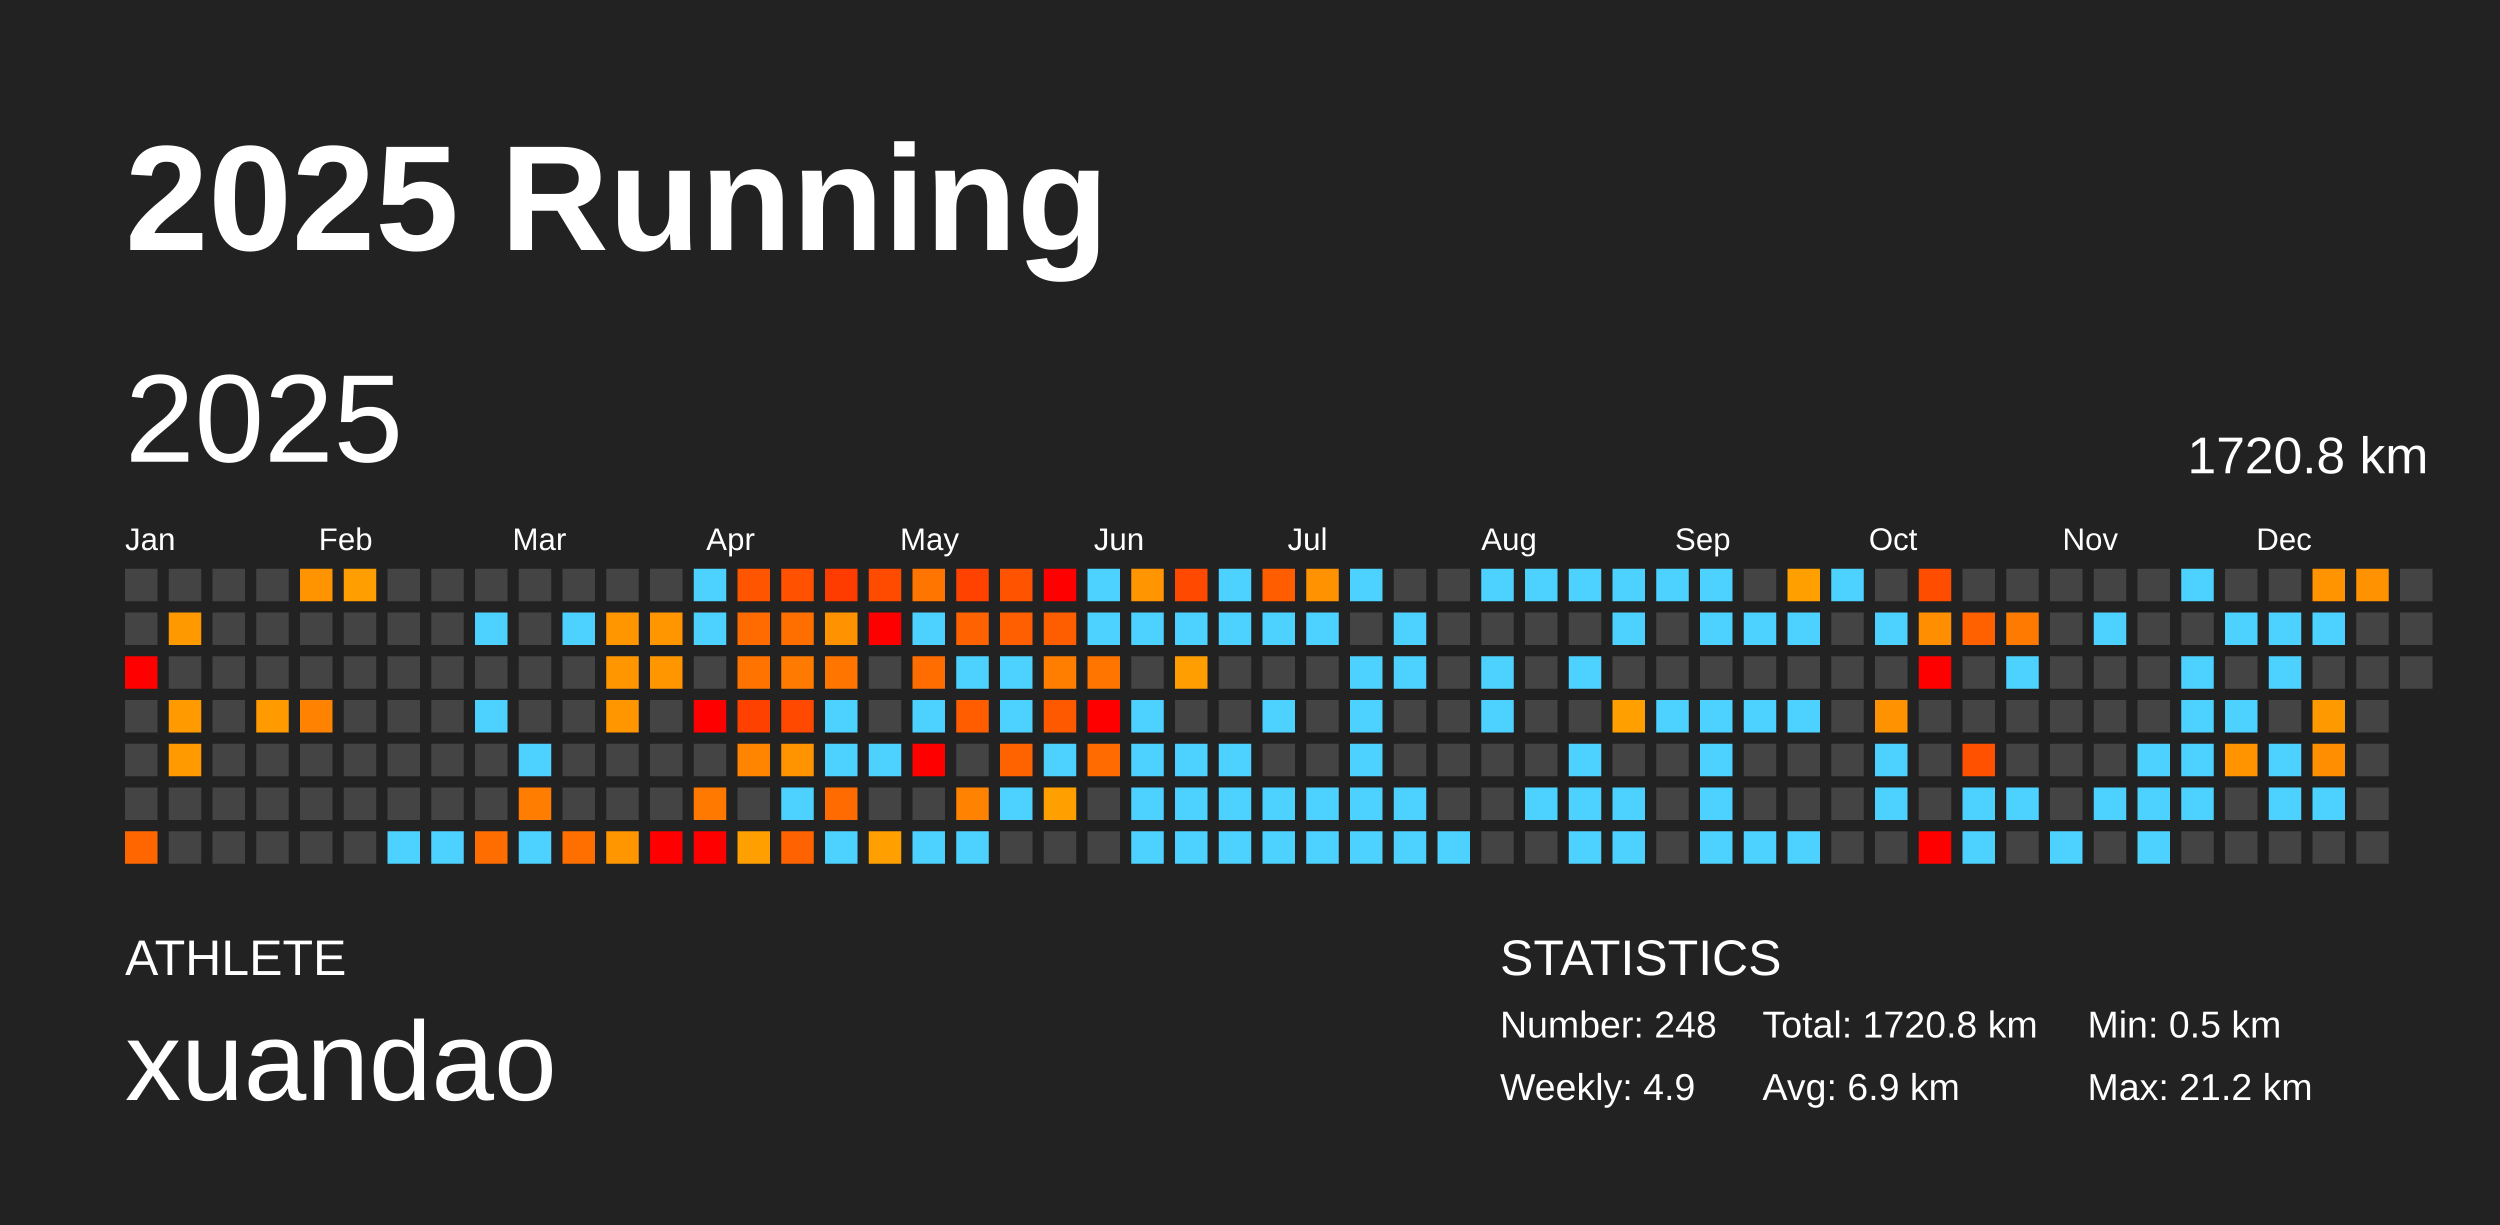
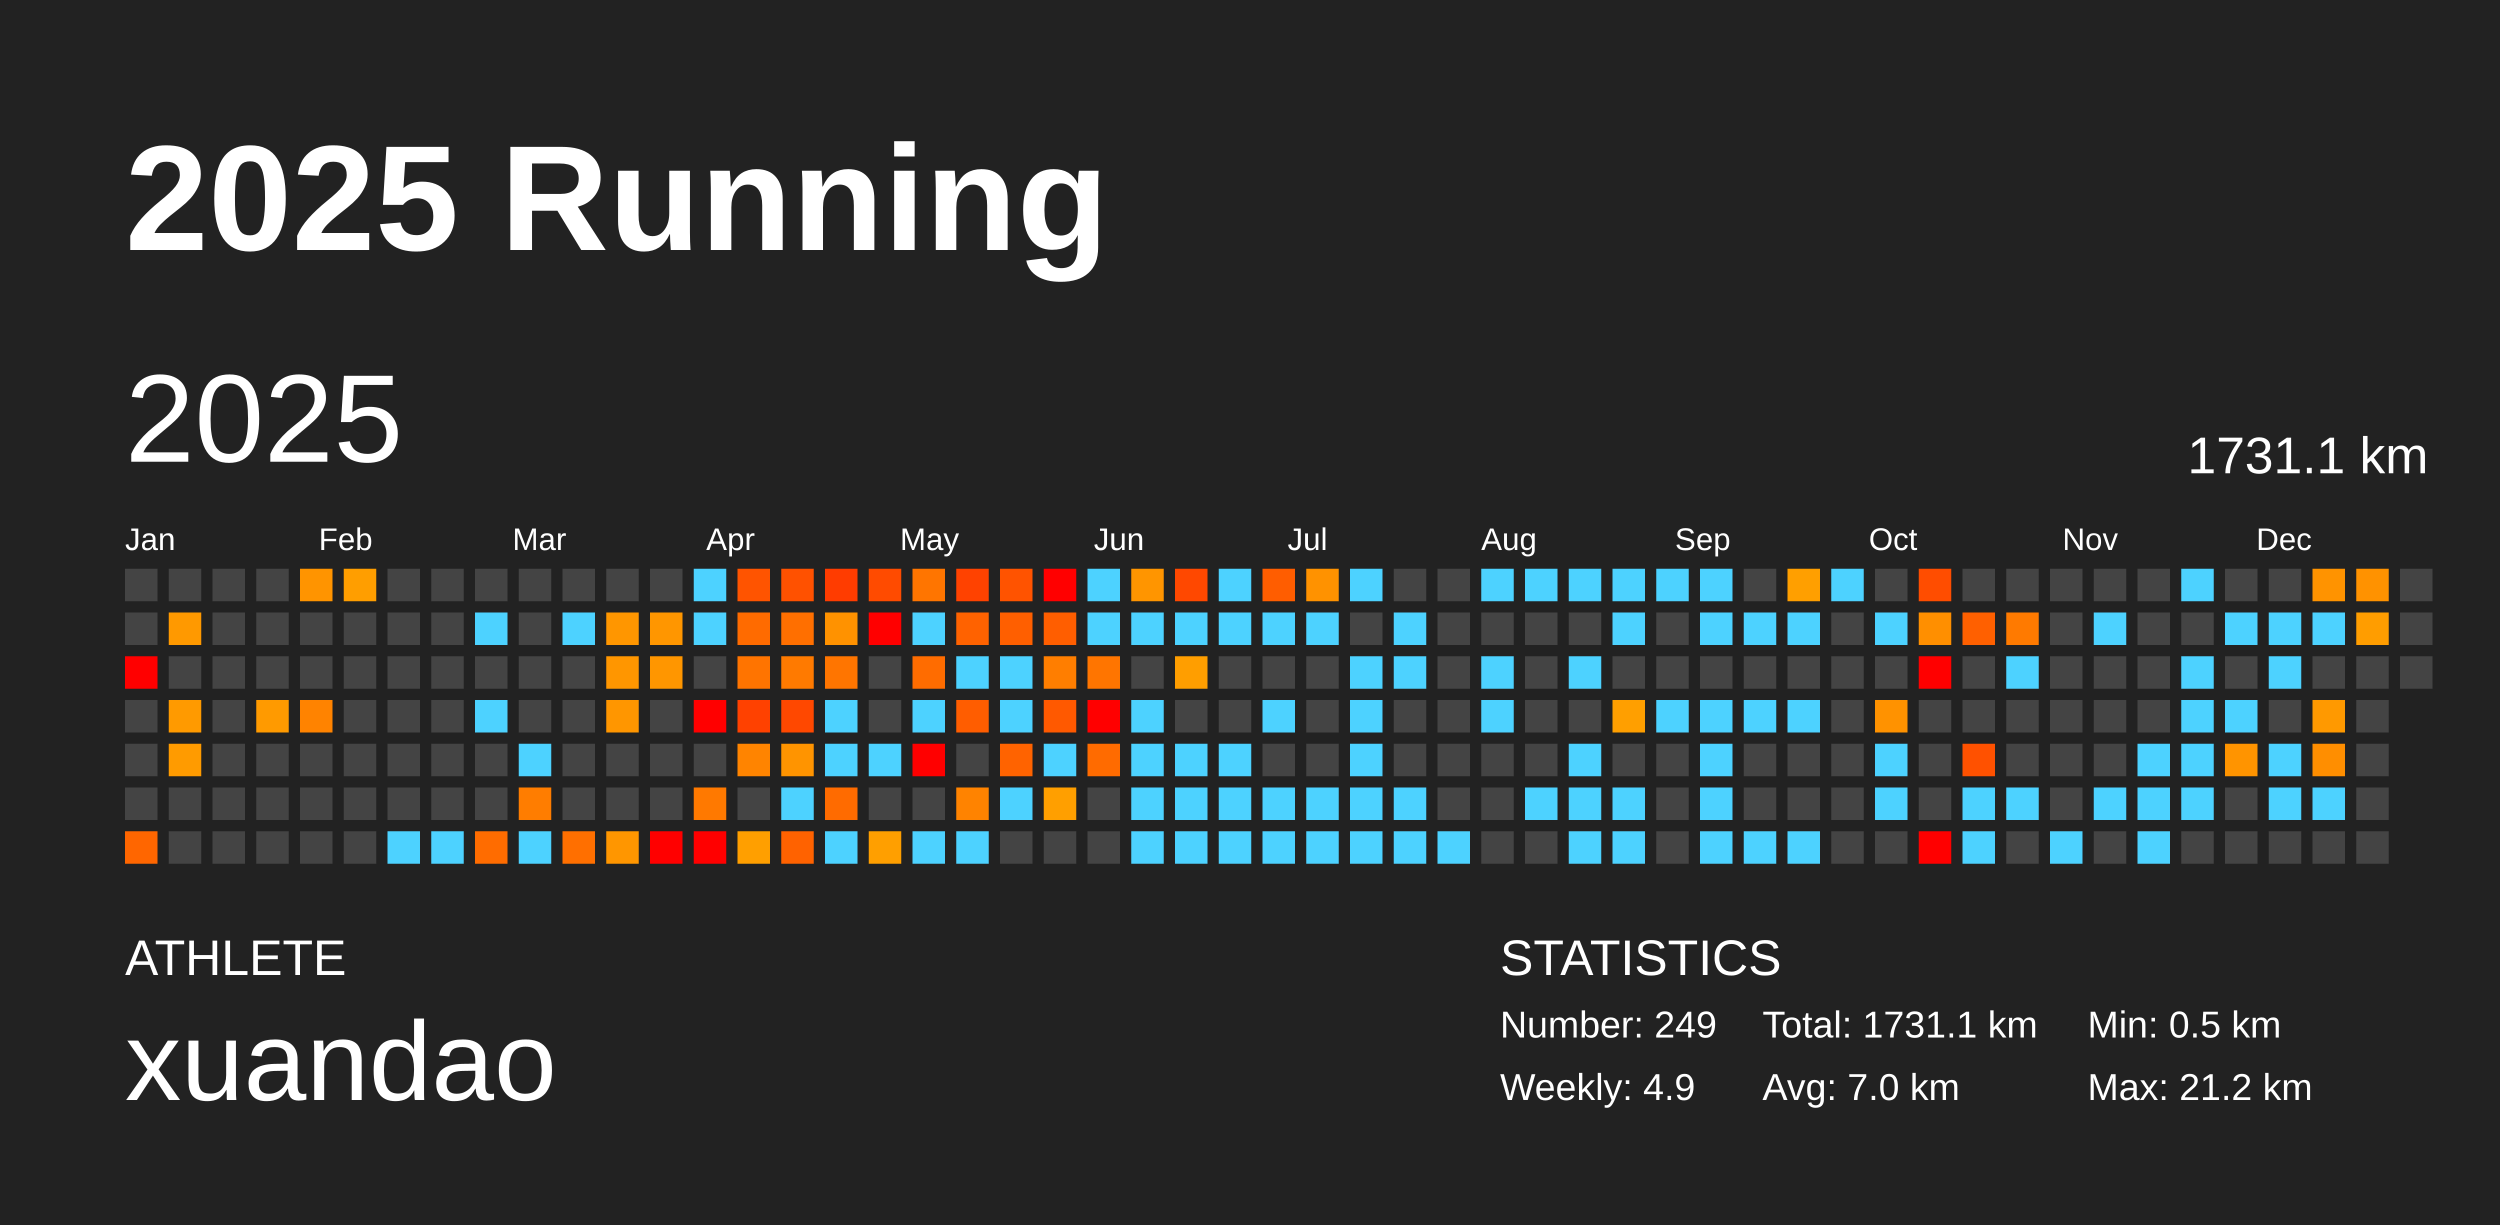
<svg xmlns="http://www.w3.org/2000/svg" baseProfile="full" height="98mm" version="1.1" viewBox="0,0,200,98" width="200mm">
  <defs />
  <rect fill="#222222" height="98" width="200" x="0" y="0" />
  <text fill="#FFFFFF" style="font-size:12px; font-family:Arial; font-weight:bold;" x="10" y="20">2025 Running</text>
  <text fill="#FFFFFF" style="font-size:4px; font-family:Arial" x="10" y="78">ATHLETE</text>
  <text fill="#FFFFFF" style="font-size:9px; font-family:Arial" x="10" y="88">xuandao</text>
  <text fill="#FFFFFF" style="font-size:4px; font-family:Arial" x="120" y="78">STATISTICS</text>
-   <text fill="#FFFFFF" style="font-size:3px; font-family:Arial" x="120" y="83">Number: 248</text>
+   <text fill="#FFFFFF" style="font-size:3px; font-family:Arial" x="120" y="83">Number: 249</text>
  <text fill="#FFFFFF" style="font-size:3px; font-family:Arial" x="120" y="88">Weekly: 4.9</text>
-   <text fill="#FFFFFF" style="font-size:3px; font-family:Arial" x="141" y="83">Total: 1720.8 km</text>
-   <text fill="#FFFFFF" style="font-size:3px; font-family:Arial" x="141" y="88">Avg: 6.9 km</text>
+   <text fill="#FFFFFF" style="font-size:3px; font-family:Arial" x="141" y="83">Total: 1731.1 km</text>
+   <text fill="#FFFFFF" style="font-size:3px; font-family:Arial" x="141" y="88">Avg: 7.0 km</text>
  <text fill="#FFFFFF" style="font-size:3px; font-family:Arial" x="167" y="83">Min: 0.5 km</text>
  <text fill="#FFFFFF" style="font-size:3px; font-family:Arial" x="167" y="88">Max: 21.2 km</text>
  <text dominant-baseline="hanging" fill="#FFFFFF" style="font-size:10.0px; font-family:Arial;" x="10" y="30">2025</text>
-   <text dominant-baseline="hanging" fill="#FFFFFF" style="font-size:4.125px; font-family:Arial;" x="175" y="35">1720.8 km</text>
+   <text dominant-baseline="hanging" fill="#FFFFFF" style="font-size:4.125px; font-family:Arial;" x="175" y="35">1731.1 km</text>
  <text fill="#FFFFFF" style="font-size:2.5px; font-family:Arial" x="10.0" y="44">Jan</text>
  <text fill="#FFFFFF" style="font-size:2.5px; font-family:Arial" x="25.5" y="44">Feb</text>
  <text fill="#FFFFFF" style="font-size:2.5px; font-family:Arial" x="41.0" y="44">Mar</text>
  <text fill="#FFFFFF" style="font-size:2.5px; font-family:Arial" x="56.5" y="44">Apr</text>
  <text fill="#FFFFFF" style="font-size:2.5px; font-family:Arial" x="72.0" y="44">May</text>
  <text fill="#FFFFFF" style="font-size:2.5px; font-family:Arial" x="87.5" y="44">Jun</text>
  <text fill="#FFFFFF" style="font-size:2.5px; font-family:Arial" x="103.0" y="44">Jul</text>
  <text fill="#FFFFFF" style="font-size:2.5px; font-family:Arial" x="118.5" y="44">Aug</text>
  <text fill="#FFFFFF" style="font-size:2.5px; font-family:Arial" x="134.0" y="44">Sep</text>
  <text fill="#FFFFFF" style="font-size:2.5px; font-family:Arial" x="149.5" y="44">Oct</text>
  <text fill="#FFFFFF" style="font-size:2.5px; font-family:Arial" x="165.0" y="44">Nov</text>
  <text fill="#FFFFFF" style="font-size:2.5px; font-family:Arial" x="180.5" y="44">Dec</text>
  <rect fill="#444444" height="2.6" width="2.6" x="10.0" y="45.5" />
  <rect fill="#444444" height="2.6" width="2.6" x="10.0" y="49.0" />
  <rect fill="red" height="2.6" width="2.6" x="10.0" y="52.5" />
  <rect fill="#444444" height="2.6" width="2.6" x="10.0" y="56.0" />
  <rect fill="#444444" height="2.6" width="2.6" x="10.0" y="59.5" />
  <rect fill="#444444" height="2.6" width="2.6" x="10.0" y="63.0" />
  <rect fill="#ff6600" height="2.6" width="2.6" x="10.0" y="66.5" />
  <rect fill="#444444" height="2.6" width="2.6" x="13.5" y="45.5" />
  <rect fill="#ff9900" height="2.6" width="2.6" x="13.5" y="49.0" />
  <rect fill="#444444" height="2.6" width="2.6" x="13.5" y="52.5" />
  <rect fill="#ff9a00" height="2.6" width="2.6" x="13.5" y="56.0" />
  <rect fill="#ff9b00" height="2.6" width="2.6" x="13.5" y="59.5" />
  <rect fill="#444444" height="2.6" width="2.6" x="13.5" y="63.0" />
  <rect fill="#444444" height="2.6" width="2.6" x="13.5" y="66.5" />
  <rect fill="#444444" height="2.6" width="2.6" x="17.0" y="45.5" />
  <rect fill="#444444" height="2.6" width="2.6" x="17.0" y="49.0" />
  <rect fill="#444444" height="2.6" width="2.6" x="17.0" y="52.5" />
  <rect fill="#444444" height="2.6" width="2.6" x="17.0" y="56.0" />
  <rect fill="#444444" height="2.6" width="2.6" x="17.0" y="59.5" />
  <rect fill="#444444" height="2.6" width="2.6" x="17.0" y="63.0" />
  <rect fill="#444444" height="2.6" width="2.6" x="17.0" y="66.5" />
  <rect fill="#444444" height="2.6" width="2.6" x="20.5" y="45.5" />
  <rect fill="#444444" height="2.6" width="2.6" x="20.5" y="49.0" />
  <rect fill="#444444" height="2.6" width="2.6" x="20.5" y="52.5" />
  <rect fill="#ff9a00" height="2.6" width="2.6" x="20.5" y="56.0" />
  <rect fill="#444444" height="2.6" width="2.6" x="20.5" y="59.5" />
  <rect fill="#444444" height="2.6" width="2.6" x="20.5" y="63.0" />
  <rect fill="#444444" height="2.6" width="2.6" x="20.5" y="66.5" />
  <rect fill="#ff9400" height="2.6" width="2.6" x="24.0" y="45.5" />
  <rect fill="#444444" height="2.6" width="2.6" x="24.0" y="49.0" />
  <rect fill="#444444" height="2.6" width="2.6" x="24.0" y="52.5" />
  <rect fill="#ff8300" height="2.6" width="2.6" x="24.0" y="56.0" />
  <rect fill="#444444" height="2.6" width="2.6" x="24.0" y="59.5" />
  <rect fill="#444444" height="2.6" width="2.6" x="24.0" y="63.0" />
  <rect fill="#444444" height="2.6" width="2.6" x="24.0" y="66.5" />
  <rect fill="#ff9e00" height="2.6" width="2.6" x="27.5" y="45.5" />
  <rect fill="#444444" height="2.6" width="2.6" x="27.5" y="49.0" />
  <rect fill="#444444" height="2.6" width="2.6" x="27.5" y="52.5" />
  <rect fill="#444444" height="2.6" width="2.6" x="27.5" y="56.0" />
  <rect fill="#444444" height="2.6" width="2.6" x="27.5" y="59.5" />
  <rect fill="#444444" height="2.6" width="2.6" x="27.5" y="63.0" />
  <rect fill="#444444" height="2.6" width="2.6" x="27.5" y="66.5" />
  <rect fill="#444444" height="2.6" width="2.6" x="31.0" y="45.5" />
  <rect fill="#444444" height="2.6" width="2.6" x="31.0" y="49.0" />
  <rect fill="#444444" height="2.6" width="2.6" x="31.0" y="52.5" />
  <rect fill="#444444" height="2.6" width="2.6" x="31.0" y="56.0" />
  <rect fill="#444444" height="2.6" width="2.6" x="31.0" y="59.5" />
  <rect fill="#444444" height="2.6" width="2.6" x="31.0" y="63.0" />
  <rect fill="#4dd2ff" height="2.6" width="2.6" x="31.0" y="66.5" />
  <rect fill="#444444" height="2.6" width="2.6" x="34.5" y="45.5" />
  <rect fill="#444444" height="2.6" width="2.6" x="34.5" y="49.0" />
  <rect fill="#444444" height="2.6" width="2.6" x="34.5" y="52.5" />
  <rect fill="#444444" height="2.6" width="2.6" x="34.5" y="56.0" />
  <rect fill="#444444" height="2.6" width="2.6" x="34.5" y="59.5" />
  <rect fill="#444444" height="2.6" width="2.6" x="34.5" y="63.0" />
  <rect fill="#4dd2ff" height="2.6" width="2.6" x="34.5" y="66.5" />
  <rect fill="#444444" height="2.6" width="2.6" x="38.0" y="45.5" />
  <rect fill="#4dd2ff" height="2.6" width="2.6" x="38.0" y="49.0" />
  <rect fill="#444444" height="2.6" width="2.6" x="38.0" y="52.5" />
  <rect fill="#4dd2ff" height="2.6" width="2.6" x="38.0" y="56.0" />
  <rect fill="#444444" height="2.6" width="2.6" x="38.0" y="59.5" />
  <rect fill="#444444" height="2.6" width="2.6" x="38.0" y="63.0" />
  <rect fill="#ff6c00" height="2.6" width="2.6" x="38.0" y="66.5" />
  <rect fill="#444444" height="2.6" width="2.6" x="41.5" y="45.5" />
  <rect fill="#444444" height="2.6" width="2.6" x="41.5" y="49.0" />
  <rect fill="#444444" height="2.6" width="2.6" x="41.5" y="52.5" />
  <rect fill="#444444" height="2.6" width="2.6" x="41.5" y="56.0" />
  <rect fill="#4dd2ff" height="2.6" width="2.6" x="41.5" y="59.5" />
  <rect fill="#ff7d00" height="2.6" width="2.6" x="41.5" y="63.0" />
  <rect fill="#4dd2ff" height="2.6" width="2.6" x="41.5" y="66.5" />
  <rect fill="#444444" height="2.6" width="2.6" x="45.0" y="45.5" />
  <rect fill="#4dd2ff" height="2.6" width="2.6" x="45.0" y="49.0" />
  <rect fill="#444444" height="2.6" width="2.6" x="45.0" y="52.5" />
  <rect fill="#444444" height="2.6" width="2.6" x="45.0" y="56.0" />
  <rect fill="#444444" height="2.6" width="2.6" x="45.0" y="59.5" />
  <rect fill="#444444" height="2.6" width="2.6" x="45.0" y="63.0" />
  <rect fill="#ff6f00" height="2.6" width="2.6" x="45.0" y="66.5" />
  <rect fill="#444444" height="2.6" width="2.6" x="48.5" y="45.5" />
  <rect fill="#ff9600" height="2.6" width="2.6" x="48.5" y="49.0" />
  <rect fill="#ff9600" height="2.6" width="2.6" x="48.5" y="52.5" />
  <rect fill="#ff9600" height="2.6" width="2.6" x="48.5" y="56.0" />
  <rect fill="#444444" height="2.6" width="2.6" x="48.5" y="59.5" />
  <rect fill="#444444" height="2.6" width="2.6" x="48.5" y="63.0" />
  <rect fill="#ff9600" height="2.6" width="2.6" x="48.5" y="66.5" />
  <rect fill="#444444" height="2.6" width="2.6" x="52.0" y="45.5" />
  <rect fill="#ff9600" height="2.6" width="2.6" x="52.0" y="49.0" />
  <rect fill="#ff9600" height="2.6" width="2.6" x="52.0" y="52.5" />
  <rect fill="#444444" height="2.6" width="2.6" x="52.0" y="56.0" />
  <rect fill="#444444" height="2.6" width="2.6" x="52.0" y="59.5" />
  <rect fill="#444444" height="2.6" width="2.6" x="52.0" y="63.0" />
  <rect fill="red" height="2.6" width="2.6" x="52.0" y="66.5" />
  <rect fill="#4dd2ff" height="2.6" width="2.6" x="55.5" y="45.5" />
  <rect fill="#4dd2ff" height="2.6" width="2.6" x="55.5" y="49.0" />
  <rect fill="#444444" height="2.6" width="2.6" x="55.5" y="52.5" />
  <rect fill="red" height="2.6" width="2.6" x="55.5" y="56.0" />
  <rect fill="#444444" height="2.6" width="2.6" x="55.5" y="59.5" />
  <rect fill="#ff7900" height="2.6" width="2.6" x="55.5" y="63.0" />
  <rect fill="red" height="2.6" width="2.6" x="55.5" y="66.5" />
  <rect fill="#ff5400" height="2.6" width="2.6" x="59.0" y="45.5" />
  <rect fill="#ff6b00" height="2.6" width="2.6" x="59.0" y="49.0" />
  <rect fill="#ff7400" height="2.6" width="2.6" x="59.0" y="52.5" />
  <rect fill="#ff4100" height="2.6" width="2.6" x="59.0" y="56.0" />
  <rect fill="#ff8400" height="2.6" width="2.6" x="59.0" y="59.5" />
  <rect fill="#444444" height="2.6" width="2.6" x="59.0" y="63.0" />
  <rect fill="#ff9f00" height="2.6" width="2.6" x="59.0" y="66.5" />
  <rect fill="#ff5100" height="2.6" width="2.6" x="62.5" y="45.5" />
  <rect fill="#ff6f00" height="2.6" width="2.6" x="62.5" y="49.0" />
  <rect fill="#ff7a00" height="2.6" width="2.6" x="62.5" y="52.5" />
  <rect fill="#ff4800" height="2.6" width="2.6" x="62.5" y="56.0" />
  <rect fill="#ff9400" height="2.6" width="2.6" x="62.5" y="59.5" />
  <rect fill="#4dd2ff" height="2.6" width="2.6" x="62.5" y="63.0" />
  <rect fill="#ff6200" height="2.6" width="2.6" x="62.5" y="66.5" />
  <rect fill="#ff3c00" height="2.6" width="2.6" x="66.0" y="45.5" />
  <rect fill="#ff9200" height="2.6" width="2.6" x="66.0" y="49.0" />
  <rect fill="#ff7500" height="2.6" width="2.6" x="66.0" y="52.5" />
  <rect fill="#4dd2ff" height="2.6" width="2.6" x="66.0" y="56.0" />
  <rect fill="#4dd2ff" height="2.6" width="2.6" x="66.0" y="59.5" />
  <rect fill="#ff6b00" height="2.6" width="2.6" x="66.0" y="63.0" />
  <rect fill="#4dd2ff" height="2.6" width="2.6" x="66.0" y="66.5" />
  <rect fill="#ff4b00" height="2.6" width="2.6" x="69.5" y="45.5" />
  <rect fill="red" height="2.6" width="2.6" x="69.5" y="49.0" />
  <rect fill="#444444" height="2.6" width="2.6" x="69.5" y="52.5" />
  <rect fill="#444444" height="2.6" width="2.6" x="69.5" y="56.0" />
  <rect fill="#4dd2ff" height="2.6" width="2.6" x="69.5" y="59.5" />
  <rect fill="#444444" height="2.6" width="2.6" x="69.5" y="63.0" />
  <rect fill="#ff9f00" height="2.6" width="2.6" x="69.5" y="66.5" />
  <rect fill="#ff7500" height="2.6" width="2.6" x="73.0" y="45.5" />
  <rect fill="#4dd2ff" height="2.6" width="2.6" x="73.0" y="49.0" />
  <rect fill="#ff6c00" height="2.6" width="2.6" x="73.0" y="52.5" />
  <rect fill="#4dd2ff" height="2.6" width="2.6" x="73.0" y="56.0" />
  <rect fill="red" height="2.6" width="2.6" x="73.0" y="59.5" />
  <rect fill="#444444" height="2.6" width="2.6" x="73.0" y="63.0" />
  <rect fill="#4dd2ff" height="2.6" width="2.6" x="73.0" y="66.5" />
  <rect fill="#ff4200" height="2.6" width="2.6" x="76.5" y="45.5" />
  <rect fill="#ff6200" height="2.6" width="2.6" x="76.5" y="49.0" />
  <rect fill="#4dd2ff" height="2.6" width="2.6" x="76.5" y="52.5" />
  <rect fill="#ff5d00" height="2.6" width="2.6" x="76.5" y="56.0" />
  <rect fill="#444444" height="2.6" width="2.6" x="76.5" y="59.5" />
  <rect fill="#ff8300" height="2.6" width="2.6" x="76.5" y="63.0" />
  <rect fill="#4dd2ff" height="2.6" width="2.6" x="76.5" y="66.5" />
  <rect fill="#ff5300" height="2.6" width="2.6" x="80.0" y="45.5" />
  <rect fill="#ff5f00" height="2.6" width="2.6" x="80.0" y="49.0" />
  <rect fill="#4dd2ff" height="2.6" width="2.6" x="80.0" y="52.5" />
  <rect fill="#4dd2ff" height="2.6" width="2.6" x="80.0" y="56.0" />
  <rect fill="#ff6300" height="2.6" width="2.6" x="80.0" y="59.5" />
  <rect fill="#4dd2ff" height="2.6" width="2.6" x="80.0" y="63.0" />
  <rect fill="#444444" height="2.6" width="2.6" x="80.0" y="66.5" />
  <rect fill="red" height="2.6" width="2.6" x="83.5" y="45.5" />
  <rect fill="#ff5e00" height="2.6" width="2.6" x="83.5" y="49.0" />
  <rect fill="#ff7e00" height="2.6" width="2.6" x="83.5" y="52.5" />
  <rect fill="#ff5900" height="2.6" width="2.6" x="83.5" y="56.0" />
  <rect fill="#4dd2ff" height="2.6" width="2.6" x="83.5" y="59.5" />
  <rect fill="#ff9f00" height="2.6" width="2.6" x="83.5" y="63.0" />
  <rect fill="#444444" height="2.6" width="2.6" x="83.5" y="66.5" />
  <rect fill="#4dd2ff" height="2.6" width="2.6" x="87.0" y="45.5" />
  <rect fill="#4dd2ff" height="2.6" width="2.6" x="87.0" y="49.0" />
  <rect fill="#ff7500" height="2.6" width="2.6" x="87.0" y="52.5" />
  <rect fill="red" height="2.6" width="2.6" x="87.0" y="56.0" />
  <rect fill="#ff6b00" height="2.6" width="2.6" x="87.0" y="59.5" />
  <rect fill="#444444" height="2.6" width="2.6" x="87.0" y="63.0" />
  <rect fill="#444444" height="2.6" width="2.6" x="87.0" y="66.5" />
  <rect fill="#ff9500" height="2.6" width="2.6" x="90.5" y="45.5" />
  <rect fill="#4dd2ff" height="2.6" width="2.6" x="90.5" y="49.0" />
  <rect fill="#444444" height="2.6" width="2.6" x="90.5" y="52.5" />
  <rect fill="#4dd2ff" height="2.6" width="2.6" x="90.5" y="56.0" />
  <rect fill="#4dd2ff" height="2.6" width="2.6" x="90.5" y="59.5" />
  <rect fill="#4dd2ff" height="2.6" width="2.6" x="90.5" y="63.0" />
  <rect fill="#4dd2ff" height="2.6" width="2.6" x="90.5" y="66.5" />
  <rect fill="#ff4800" height="2.6" width="2.6" x="94.0" y="45.5" />
  <rect fill="#4dd2ff" height="2.6" width="2.6" x="94.0" y="49.0" />
  <rect fill="#ff9e00" height="2.6" width="2.6" x="94.0" y="52.5" />
  <rect fill="#444444" height="2.6" width="2.6" x="94.0" y="56.0" />
  <rect fill="#4dd2ff" height="2.6" width="2.6" x="94.0" y="59.5" />
  <rect fill="#4dd2ff" height="2.6" width="2.6" x="94.0" y="63.0" />
  <rect fill="#4dd2ff" height="2.6" width="2.6" x="94.0" y="66.5" />
  <rect fill="#4dd2ff" height="2.6" width="2.6" x="97.5" y="45.5" />
  <rect fill="#4dd2ff" height="2.6" width="2.6" x="97.5" y="49.0" />
  <rect fill="#444444" height="2.6" width="2.6" x="97.5" y="52.5" />
  <rect fill="#444444" height="2.6" width="2.6" x="97.5" y="56.0" />
  <rect fill="#4dd2ff" height="2.6" width="2.6" x="97.5" y="59.5" />
  <rect fill="#4dd2ff" height="2.6" width="2.6" x="97.5" y="63.0" />
  <rect fill="#4dd2ff" height="2.6" width="2.6" x="97.5" y="66.5" />
  <rect fill="#ff5d00" height="2.6" width="2.6" x="101.0" y="45.5" />
  <rect fill="#4dd2ff" height="2.6" width="2.6" x="101.0" y="49.0" />
  <rect fill="#444444" height="2.6" width="2.6" x="101.0" y="52.5" />
  <rect fill="#4dd2ff" height="2.6" width="2.6" x="101.0" y="56.0" />
  <rect fill="#444444" height="2.6" width="2.6" x="101.0" y="59.5" />
  <rect fill="#4dd2ff" height="2.6" width="2.6" x="101.0" y="63.0" />
  <rect fill="#4dd2ff" height="2.6" width="2.6" x="101.0" y="66.5" />
  <rect fill="#ff9200" height="2.6" width="2.6" x="104.5" y="45.5" />
  <rect fill="#4dd2ff" height="2.6" width="2.6" x="104.5" y="49.0" />
  <rect fill="#444444" height="2.6" width="2.6" x="104.5" y="52.5" />
  <rect fill="#444444" height="2.6" width="2.6" x="104.5" y="56.0" />
  <rect fill="#444444" height="2.6" width="2.6" x="104.5" y="59.5" />
  <rect fill="#4dd2ff" height="2.6" width="2.6" x="104.5" y="63.0" />
  <rect fill="#4dd2ff" height="2.6" width="2.6" x="104.5" y="66.5" />
  <rect fill="#4dd2ff" height="2.6" width="2.6" x="108.0" y="45.5" />
  <rect fill="#444444" height="2.6" width="2.6" x="108.0" y="49.0" />
  <rect fill="#4dd2ff" height="2.6" width="2.6" x="108.0" y="52.5" />
  <rect fill="#4dd2ff" height="2.6" width="2.6" x="108.0" y="56.0" />
  <rect fill="#4dd2ff" height="2.6" width="2.6" x="108.0" y="59.5" />
  <rect fill="#4dd2ff" height="2.6" width="2.6" x="108.0" y="63.0" />
  <rect fill="#4dd2ff" height="2.6" width="2.6" x="108.0" y="66.5" />
  <rect fill="#444444" height="2.6" width="2.6" x="111.5" y="45.5" />
  <rect fill="#4dd2ff" height="2.6" width="2.6" x="111.5" y="49.0" />
  <rect fill="#4dd2ff" height="2.6" width="2.6" x="111.5" y="52.5" />
  <rect fill="#444444" height="2.6" width="2.6" x="111.5" y="56.0" />
  <rect fill="#444444" height="2.6" width="2.6" x="111.5" y="59.5" />
  <rect fill="#4dd2ff" height="2.6" width="2.6" x="111.5" y="63.0" />
  <rect fill="#4dd2ff" height="2.6" width="2.6" x="111.5" y="66.5" />
  <rect fill="#444444" height="2.6" width="2.6" x="115.0" y="45.5" />
  <rect fill="#444444" height="2.6" width="2.6" x="115.0" y="49.0" />
  <rect fill="#444444" height="2.6" width="2.6" x="115.0" y="52.5" />
  <rect fill="#444444" height="2.6" width="2.6" x="115.0" y="56.0" />
  <rect fill="#444444" height="2.6" width="2.6" x="115.0" y="59.5" />
  <rect fill="#444444" height="2.6" width="2.6" x="115.0" y="63.0" />
  <rect fill="#4dd2ff" height="2.6" width="2.6" x="115.0" y="66.5" />
  <rect fill="#4dd2ff" height="2.6" width="2.6" x="118.5" y="45.5" />
  <rect fill="#444444" height="2.6" width="2.6" x="118.5" y="49.0" />
  <rect fill="#4dd2ff" height="2.6" width="2.6" x="118.5" y="52.5" />
  <rect fill="#4dd2ff" height="2.6" width="2.6" x="118.5" y="56.0" />
  <rect fill="#444444" height="2.6" width="2.6" x="118.5" y="59.5" />
  <rect fill="#444444" height="2.6" width="2.6" x="118.5" y="63.0" />
  <rect fill="#444444" height="2.6" width="2.6" x="118.5" y="66.5" />
  <rect fill="#4dd2ff" height="2.6" width="2.6" x="122.0" y="45.5" />
  <rect fill="#444444" height="2.6" width="2.6" x="122.0" y="49.0" />
  <rect fill="#444444" height="2.6" width="2.6" x="122.0" y="52.5" />
  <rect fill="#444444" height="2.6" width="2.6" x="122.0" y="56.0" />
  <rect fill="#444444" height="2.6" width="2.6" x="122.0" y="59.5" />
  <rect fill="#4dd2ff" height="2.6" width="2.6" x="122.0" y="63.0" />
  <rect fill="#444444" height="2.6" width="2.6" x="122.0" y="66.5" />
  <rect fill="#4dd2ff" height="2.6" width="2.6" x="125.5" y="45.5" />
  <rect fill="#444444" height="2.6" width="2.6" x="125.5" y="49.0" />
  <rect fill="#4dd2ff" height="2.6" width="2.6" x="125.5" y="52.5" />
  <rect fill="#444444" height="2.6" width="2.6" x="125.5" y="56.0" />
  <rect fill="#4dd2ff" height="2.6" width="2.6" x="125.5" y="59.5" />
  <rect fill="#4dd2ff" height="2.6" width="2.6" x="125.5" y="63.0" />
  <rect fill="#4dd2ff" height="2.6" width="2.6" x="125.5" y="66.5" />
  <rect fill="#4dd2ff" height="2.6" width="2.6" x="129.0" y="45.5" />
  <rect fill="#4dd2ff" height="2.6" width="2.6" x="129.0" y="49.0" />
  <rect fill="#444444" height="2.6" width="2.6" x="129.0" y="52.5" />
  <rect fill="#ff9f00" height="2.6" width="2.6" x="129.0" y="56.0" />
  <rect fill="#444444" height="2.6" width="2.6" x="129.0" y="59.5" />
  <rect fill="#4dd2ff" height="2.6" width="2.6" x="129.0" y="63.0" />
  <rect fill="#4dd2ff" height="2.6" width="2.6" x="129.0" y="66.5" />
  <rect fill="#4dd2ff" height="2.6" width="2.6" x="132.5" y="45.5" />
  <rect fill="#444444" height="2.6" width="2.6" x="132.5" y="49.0" />
  <rect fill="#444444" height="2.6" width="2.6" x="132.5" y="52.5" />
  <rect fill="#4dd2ff" height="2.6" width="2.6" x="132.5" y="56.0" />
  <rect fill="#444444" height="2.6" width="2.6" x="132.5" y="59.5" />
  <rect fill="#444444" height="2.6" width="2.6" x="132.5" y="63.0" />
  <rect fill="#444444" height="2.6" width="2.6" x="132.5" y="66.5" />
  <rect fill="#4dd2ff" height="2.6" width="2.6" x="136.0" y="45.5" />
  <rect fill="#4dd2ff" height="2.6" width="2.6" x="136.0" y="49.0" />
  <rect fill="#444444" height="2.6" width="2.6" x="136.0" y="52.5" />
  <rect fill="#4dd2ff" height="2.6" width="2.6" x="136.0" y="56.0" />
  <rect fill="#4dd2ff" height="2.6" width="2.6" x="136.0" y="59.5" />
  <rect fill="#4dd2ff" height="2.6" width="2.6" x="136.0" y="63.0" />
  <rect fill="#4dd2ff" height="2.6" width="2.6" x="136.0" y="66.5" />
  <rect fill="#444444" height="2.6" width="2.6" x="139.5" y="45.5" />
  <rect fill="#4dd2ff" height="2.6" width="2.6" x="139.5" y="49.0" />
  <rect fill="#444444" height="2.6" width="2.6" x="139.5" y="52.5" />
  <rect fill="#4dd2ff" height="2.6" width="2.6" x="139.5" y="56.0" />
  <rect fill="#444444" height="2.6" width="2.6" x="139.5" y="59.5" />
  <rect fill="#444444" height="2.6" width="2.6" x="139.5" y="63.0" />
  <rect fill="#4dd2ff" height="2.6" width="2.6" x="139.5" y="66.5" />
  <rect fill="#ff9f00" height="2.6" width="2.6" x="143.0" y="45.5" />
  <rect fill="#4dd2ff" height="2.6" width="2.6" x="143.0" y="49.0" />
  <rect fill="#444444" height="2.6" width="2.6" x="143.0" y="52.5" />
  <rect fill="#4dd2ff" height="2.6" width="2.6" x="143.0" y="56.0" />
  <rect fill="#444444" height="2.6" width="2.6" x="143.0" y="59.5" />
  <rect fill="#444444" height="2.6" width="2.6" x="143.0" y="63.0" />
  <rect fill="#4dd2ff" height="2.6" width="2.6" x="143.0" y="66.5" />
  <rect fill="#4dd2ff" height="2.6" width="2.6" x="146.5" y="45.5" />
  <rect fill="#444444" height="2.6" width="2.6" x="146.5" y="49.0" />
  <rect fill="#444444" height="2.6" width="2.6" x="146.5" y="52.5" />
  <rect fill="#444444" height="2.6" width="2.6" x="146.5" y="56.0" />
  <rect fill="#444444" height="2.6" width="2.6" x="146.5" y="59.5" />
  <rect fill="#444444" height="2.6" width="2.6" x="146.5" y="63.0" />
  <rect fill="#444444" height="2.6" width="2.6" x="146.5" y="66.5" />
  <rect fill="#444444" height="2.6" width="2.6" x="150.0" y="45.5" />
  <rect fill="#4dd2ff" height="2.6" width="2.6" x="150.0" y="49.0" />
  <rect fill="#444444" height="2.6" width="2.6" x="150.0" y="52.5" />
  <rect fill="#ff9200" height="2.6" width="2.6" x="150.0" y="56.0" />
  <rect fill="#4dd2ff" height="2.6" width="2.6" x="150.0" y="59.5" />
  <rect fill="#4dd2ff" height="2.6" width="2.6" x="150.0" y="63.0" />
  <rect fill="#444444" height="2.6" width="2.6" x="150.0" y="66.5" />
  <rect fill="#ff4d00" height="2.6" width="2.6" x="153.5" y="45.5" />
  <rect fill="#ff8f00" height="2.6" width="2.6" x="153.5" y="49.0" />
  <rect fill="red" height="2.6" width="2.6" x="153.5" y="52.5" />
  <rect fill="#444444" height="2.6" width="2.6" x="153.5" y="56.0" />
  <rect fill="#444444" height="2.6" width="2.6" x="153.5" y="59.5" />
  <rect fill="#444444" height="2.6" width="2.6" x="153.5" y="63.0" />
  <rect fill="red" height="2.6" width="2.6" x="153.5" y="66.5" />
  <rect fill="#444444" height="2.6" width="2.6" x="157.0" y="45.5" />
  <rect fill="#ff6000" height="2.6" width="2.6" x="157.0" y="49.0" />
  <rect fill="#444444" height="2.6" width="2.6" x="157.0" y="52.5" />
  <rect fill="#444444" height="2.6" width="2.6" x="157.0" y="56.0" />
  <rect fill="#ff5100" height="2.6" width="2.6" x="157.0" y="59.5" />
  <rect fill="#4dd2ff" height="2.6" width="2.6" x="157.0" y="63.0" />
  <rect fill="#4dd2ff" height="2.6" width="2.6" x="157.0" y="66.5" />
  <rect fill="#444444" height="2.6" width="2.6" x="160.5" y="45.5" />
  <rect fill="#ff7a00" height="2.6" width="2.6" x="160.5" y="49.0" />
  <rect fill="#4dd2ff" height="2.6" width="2.6" x="160.5" y="52.5" />
  <rect fill="#444444" height="2.6" width="2.6" x="160.5" y="56.0" />
  <rect fill="#444444" height="2.6" width="2.6" x="160.5" y="59.5" />
  <rect fill="#4dd2ff" height="2.6" width="2.6" x="160.5" y="63.0" />
  <rect fill="#444444" height="2.6" width="2.6" x="160.5" y="66.5" />
  <rect fill="#444444" height="2.6" width="2.6" x="164.0" y="45.5" />
  <rect fill="#444444" height="2.6" width="2.6" x="164.0" y="49.0" />
  <rect fill="#444444" height="2.6" width="2.6" x="164.0" y="52.5" />
  <rect fill="#444444" height="2.6" width="2.6" x="164.0" y="56.0" />
  <rect fill="#444444" height="2.6" width="2.6" x="164.0" y="59.5" />
  <rect fill="#444444" height="2.6" width="2.6" x="164.0" y="63.0" />
  <rect fill="#4dd2ff" height="2.6" width="2.6" x="164.0" y="66.5" />
  <rect fill="#444444" height="2.6" width="2.6" x="167.5" y="45.5" />
  <rect fill="#4dd2ff" height="2.6" width="2.6" x="167.5" y="49.0" />
  <rect fill="#444444" height="2.6" width="2.6" x="167.5" y="52.5" />
  <rect fill="#444444" height="2.6" width="2.6" x="167.5" y="56.0" />
  <rect fill="#444444" height="2.6" width="2.6" x="167.5" y="59.5" />
  <rect fill="#4dd2ff" height="2.6" width="2.6" x="167.5" y="63.0" />
  <rect fill="#444444" height="2.6" width="2.6" x="167.5" y="66.5" />
  <rect fill="#444444" height="2.6" width="2.6" x="171.0" y="45.5" />
  <rect fill="#444444" height="2.6" width="2.6" x="171.0" y="49.0" />
  <rect fill="#444444" height="2.6" width="2.6" x="171.0" y="52.5" />
  <rect fill="#444444" height="2.6" width="2.6" x="171.0" y="56.0" />
  <rect fill="#4dd2ff" height="2.6" width="2.6" x="171.0" y="59.5" />
  <rect fill="#4dd2ff" height="2.6" width="2.6" x="171.0" y="63.0" />
  <rect fill="#4dd2ff" height="2.6" width="2.6" x="171.0" y="66.5" />
  <rect fill="#4dd2ff" height="2.6" width="2.6" x="174.5" y="45.5" />
  <rect fill="#444444" height="2.6" width="2.6" x="174.5" y="49.0" />
  <rect fill="#4dd2ff" height="2.6" width="2.6" x="174.5" y="52.5" />
  <rect fill="#4dd2ff" height="2.6" width="2.6" x="174.5" y="56.0" />
  <rect fill="#4dd2ff" height="2.6" width="2.6" x="174.5" y="59.5" />
  <rect fill="#4dd2ff" height="2.6" width="2.6" x="174.5" y="63.0" />
  <rect fill="#444444" height="2.6" width="2.6" x="174.5" y="66.5" />
  <rect fill="#444444" height="2.6" width="2.6" x="178.0" y="45.5" />
  <rect fill="#4dd2ff" height="2.6" width="2.6" x="178.0" y="49.0" />
  <rect fill="#444444" height="2.6" width="2.6" x="178.0" y="52.5" />
  <rect fill="#4dd2ff" height="2.6" width="2.6" x="178.0" y="56.0" />
  <rect fill="#ff9400" height="2.6" width="2.6" x="178.0" y="59.5" />
  <rect fill="#444444" height="2.6" width="2.6" x="178.0" y="63.0" />
  <rect fill="#444444" height="2.6" width="2.6" x="178.0" y="66.5" />
  <rect fill="#444444" height="2.6" width="2.6" x="181.5" y="45.5" />
  <rect fill="#4dd2ff" height="2.6" width="2.6" x="181.5" y="49.0" />
  <rect fill="#4dd2ff" height="2.6" width="2.6" x="181.5" y="52.5" />
  <rect fill="#444444" height="2.6" width="2.6" x="181.5" y="56.0" />
  <rect fill="#4dd2ff" height="2.6" width="2.6" x="181.5" y="59.5" />
  <rect fill="#4dd2ff" height="2.6" width="2.6" x="181.5" y="63.0" />
  <rect fill="#444444" height="2.6" width="2.6" x="181.5" y="66.5" />
  <rect fill="#ff9300" height="2.6" width="2.6" x="185.0" y="45.5" />
  <rect fill="#4dd2ff" height="2.6" width="2.6" x="185.0" y="49.0" />
  <rect fill="#444444" height="2.6" width="2.6" x="185.0" y="52.5" />
  <rect fill="#ff9900" height="2.6" width="2.6" x="185.0" y="56.0" />
  <rect fill="#ff8e00" height="2.6" width="2.6" x="185.0" y="59.5" />
  <rect fill="#4dd2ff" height="2.6" width="2.6" x="185.0" y="63.0" />
  <rect fill="#444444" height="2.6" width="2.6" x="185.0" y="66.5" />
  <rect fill="#ff9200" height="2.6" width="2.6" x="188.5" y="45.5" />
-   <rect fill="#444444" height="2.6" width="2.6" x="188.5" y="49.0" />
+   <rect fill="#ff9d00" height="2.6" width="2.6" x="188.5" y="49.0" />
  <rect fill="#444444" height="2.6" width="2.6" x="188.5" y="52.5" />
  <rect fill="#444444" height="2.6" width="2.6" x="188.5" y="56.0" />
  <rect fill="#444444" height="2.6" width="2.6" x="188.5" y="59.5" />
  <rect fill="#444444" height="2.6" width="2.6" x="188.5" y="63.0" />
  <rect fill="#444444" height="2.6" width="2.6" x="188.5" y="66.5" />
  <rect fill="#444444" height="2.6" width="2.6" x="192.0" y="45.5" />
  <rect fill="#444444" height="2.6" width="2.6" x="192.0" y="49.0" />
  <rect fill="#444444" height="2.6" width="2.6" x="192.0" y="52.5" />
</svg>
